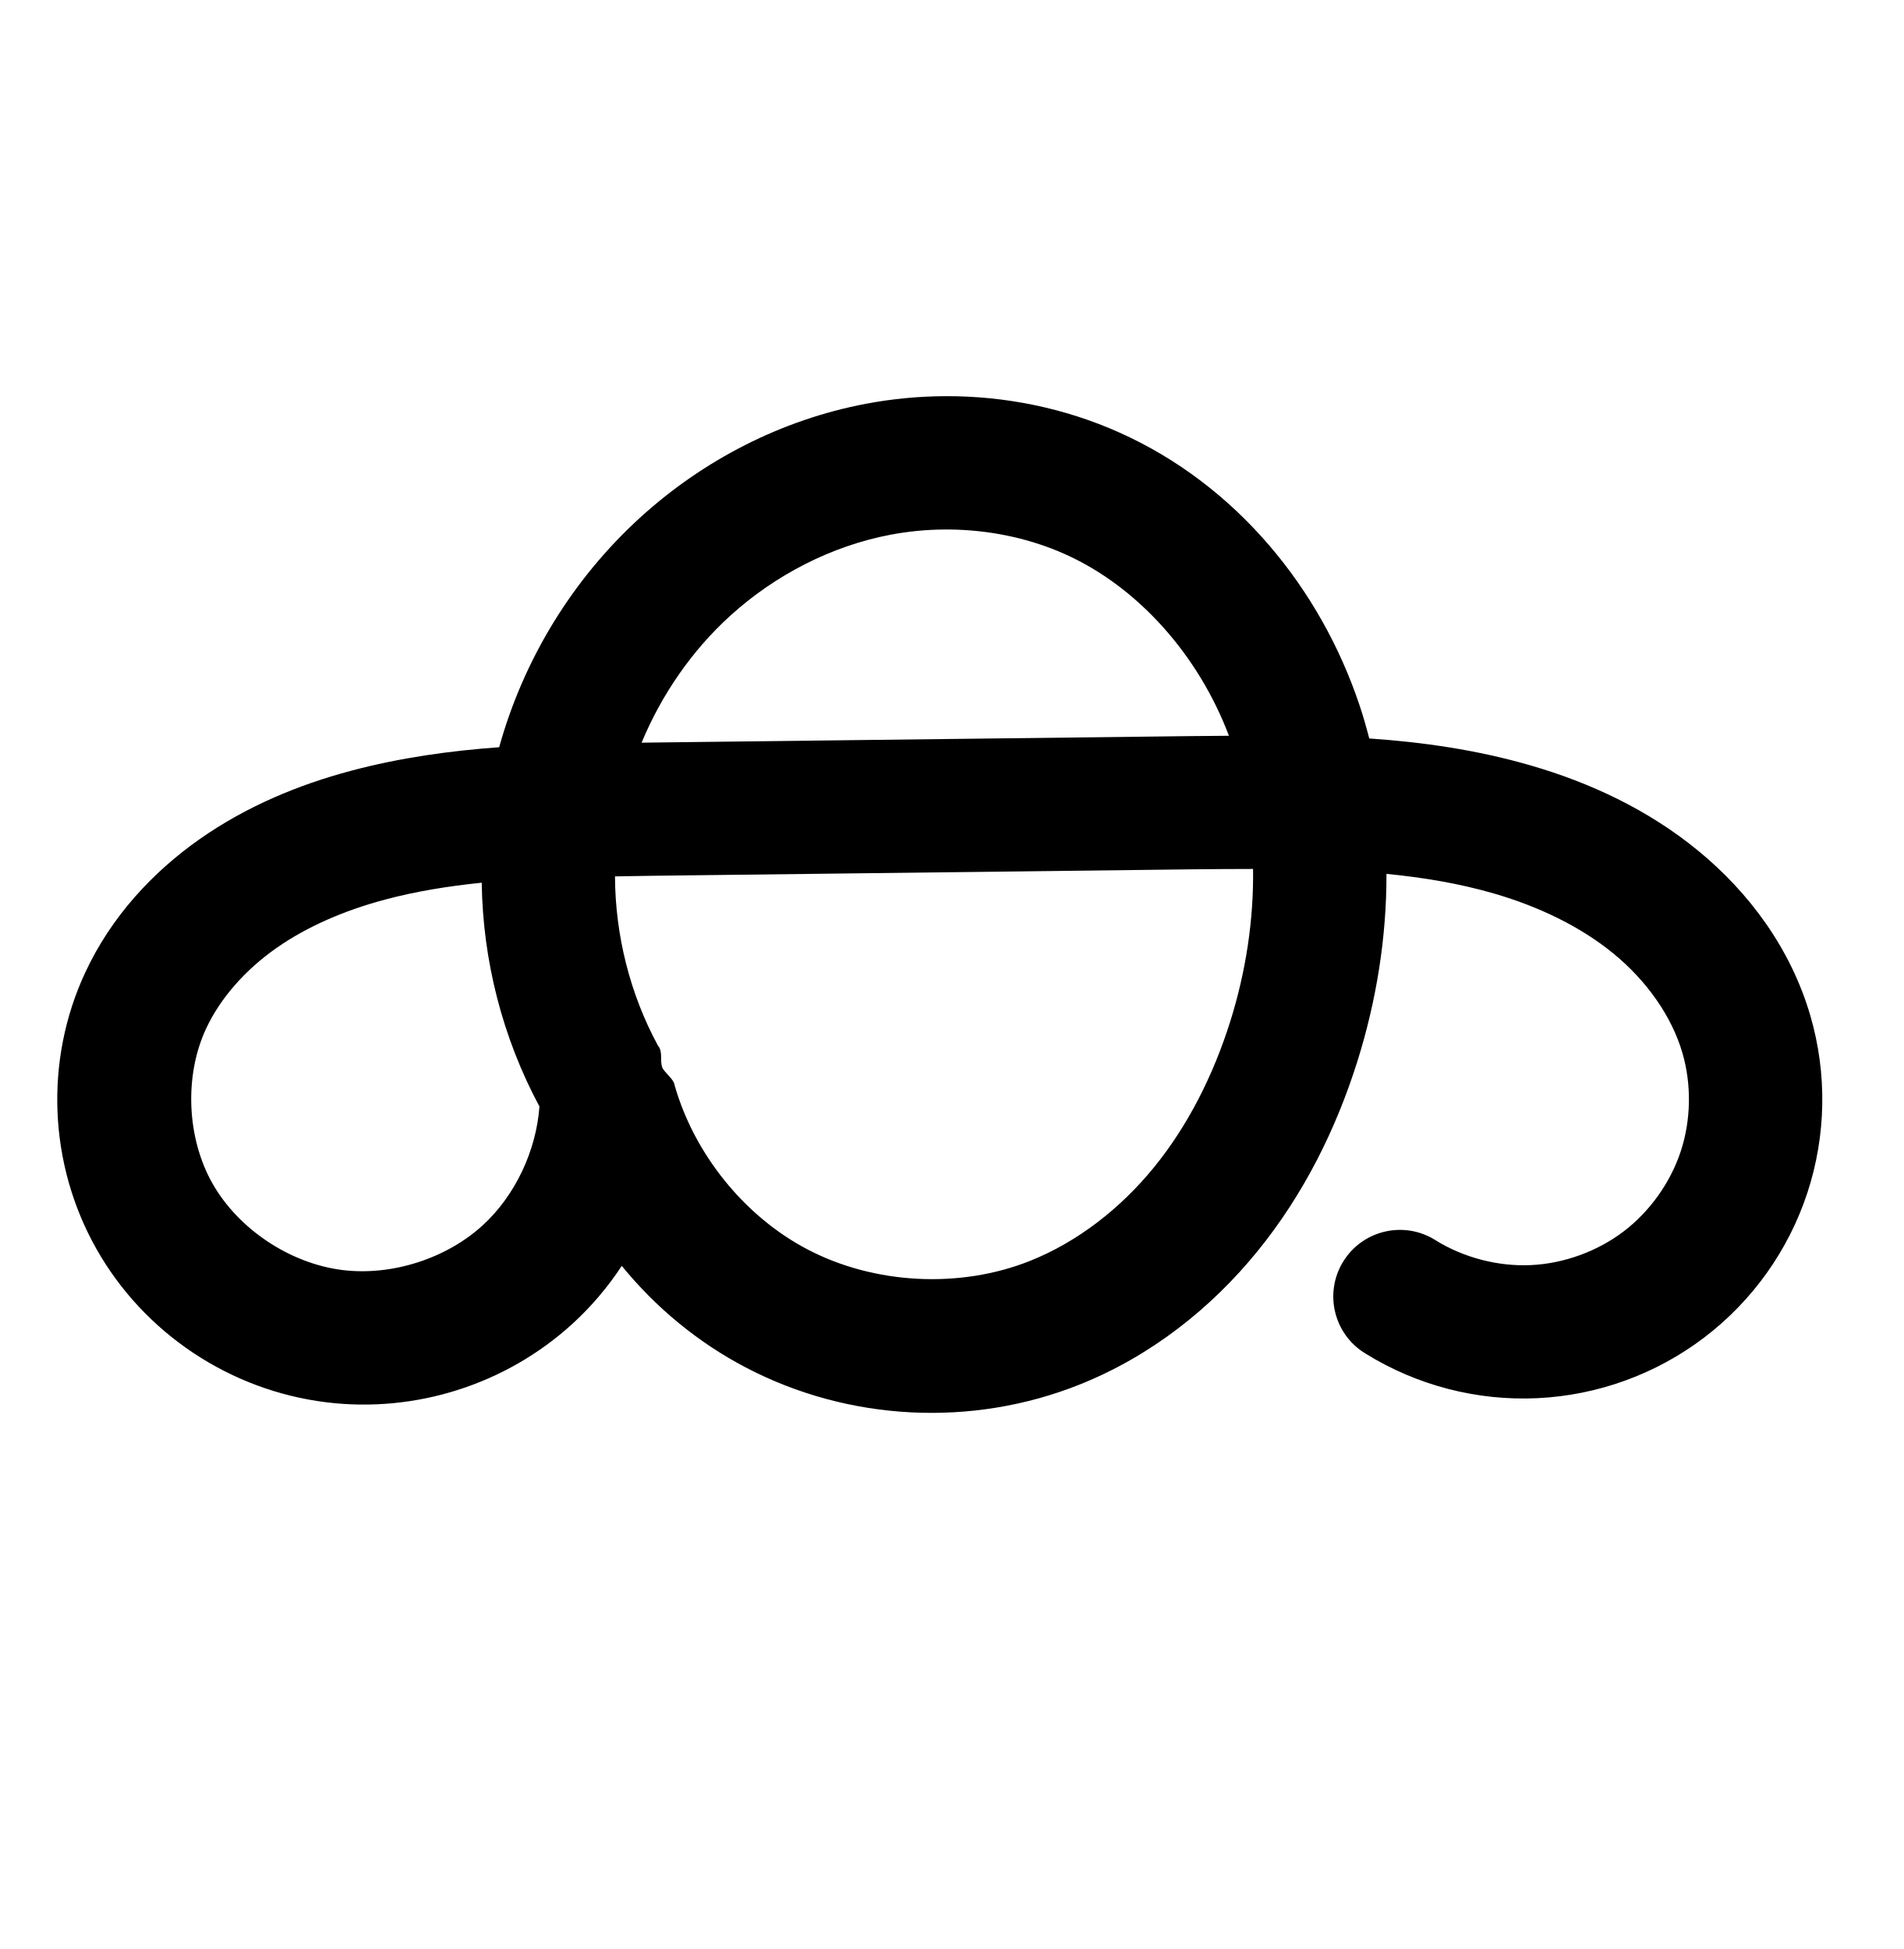
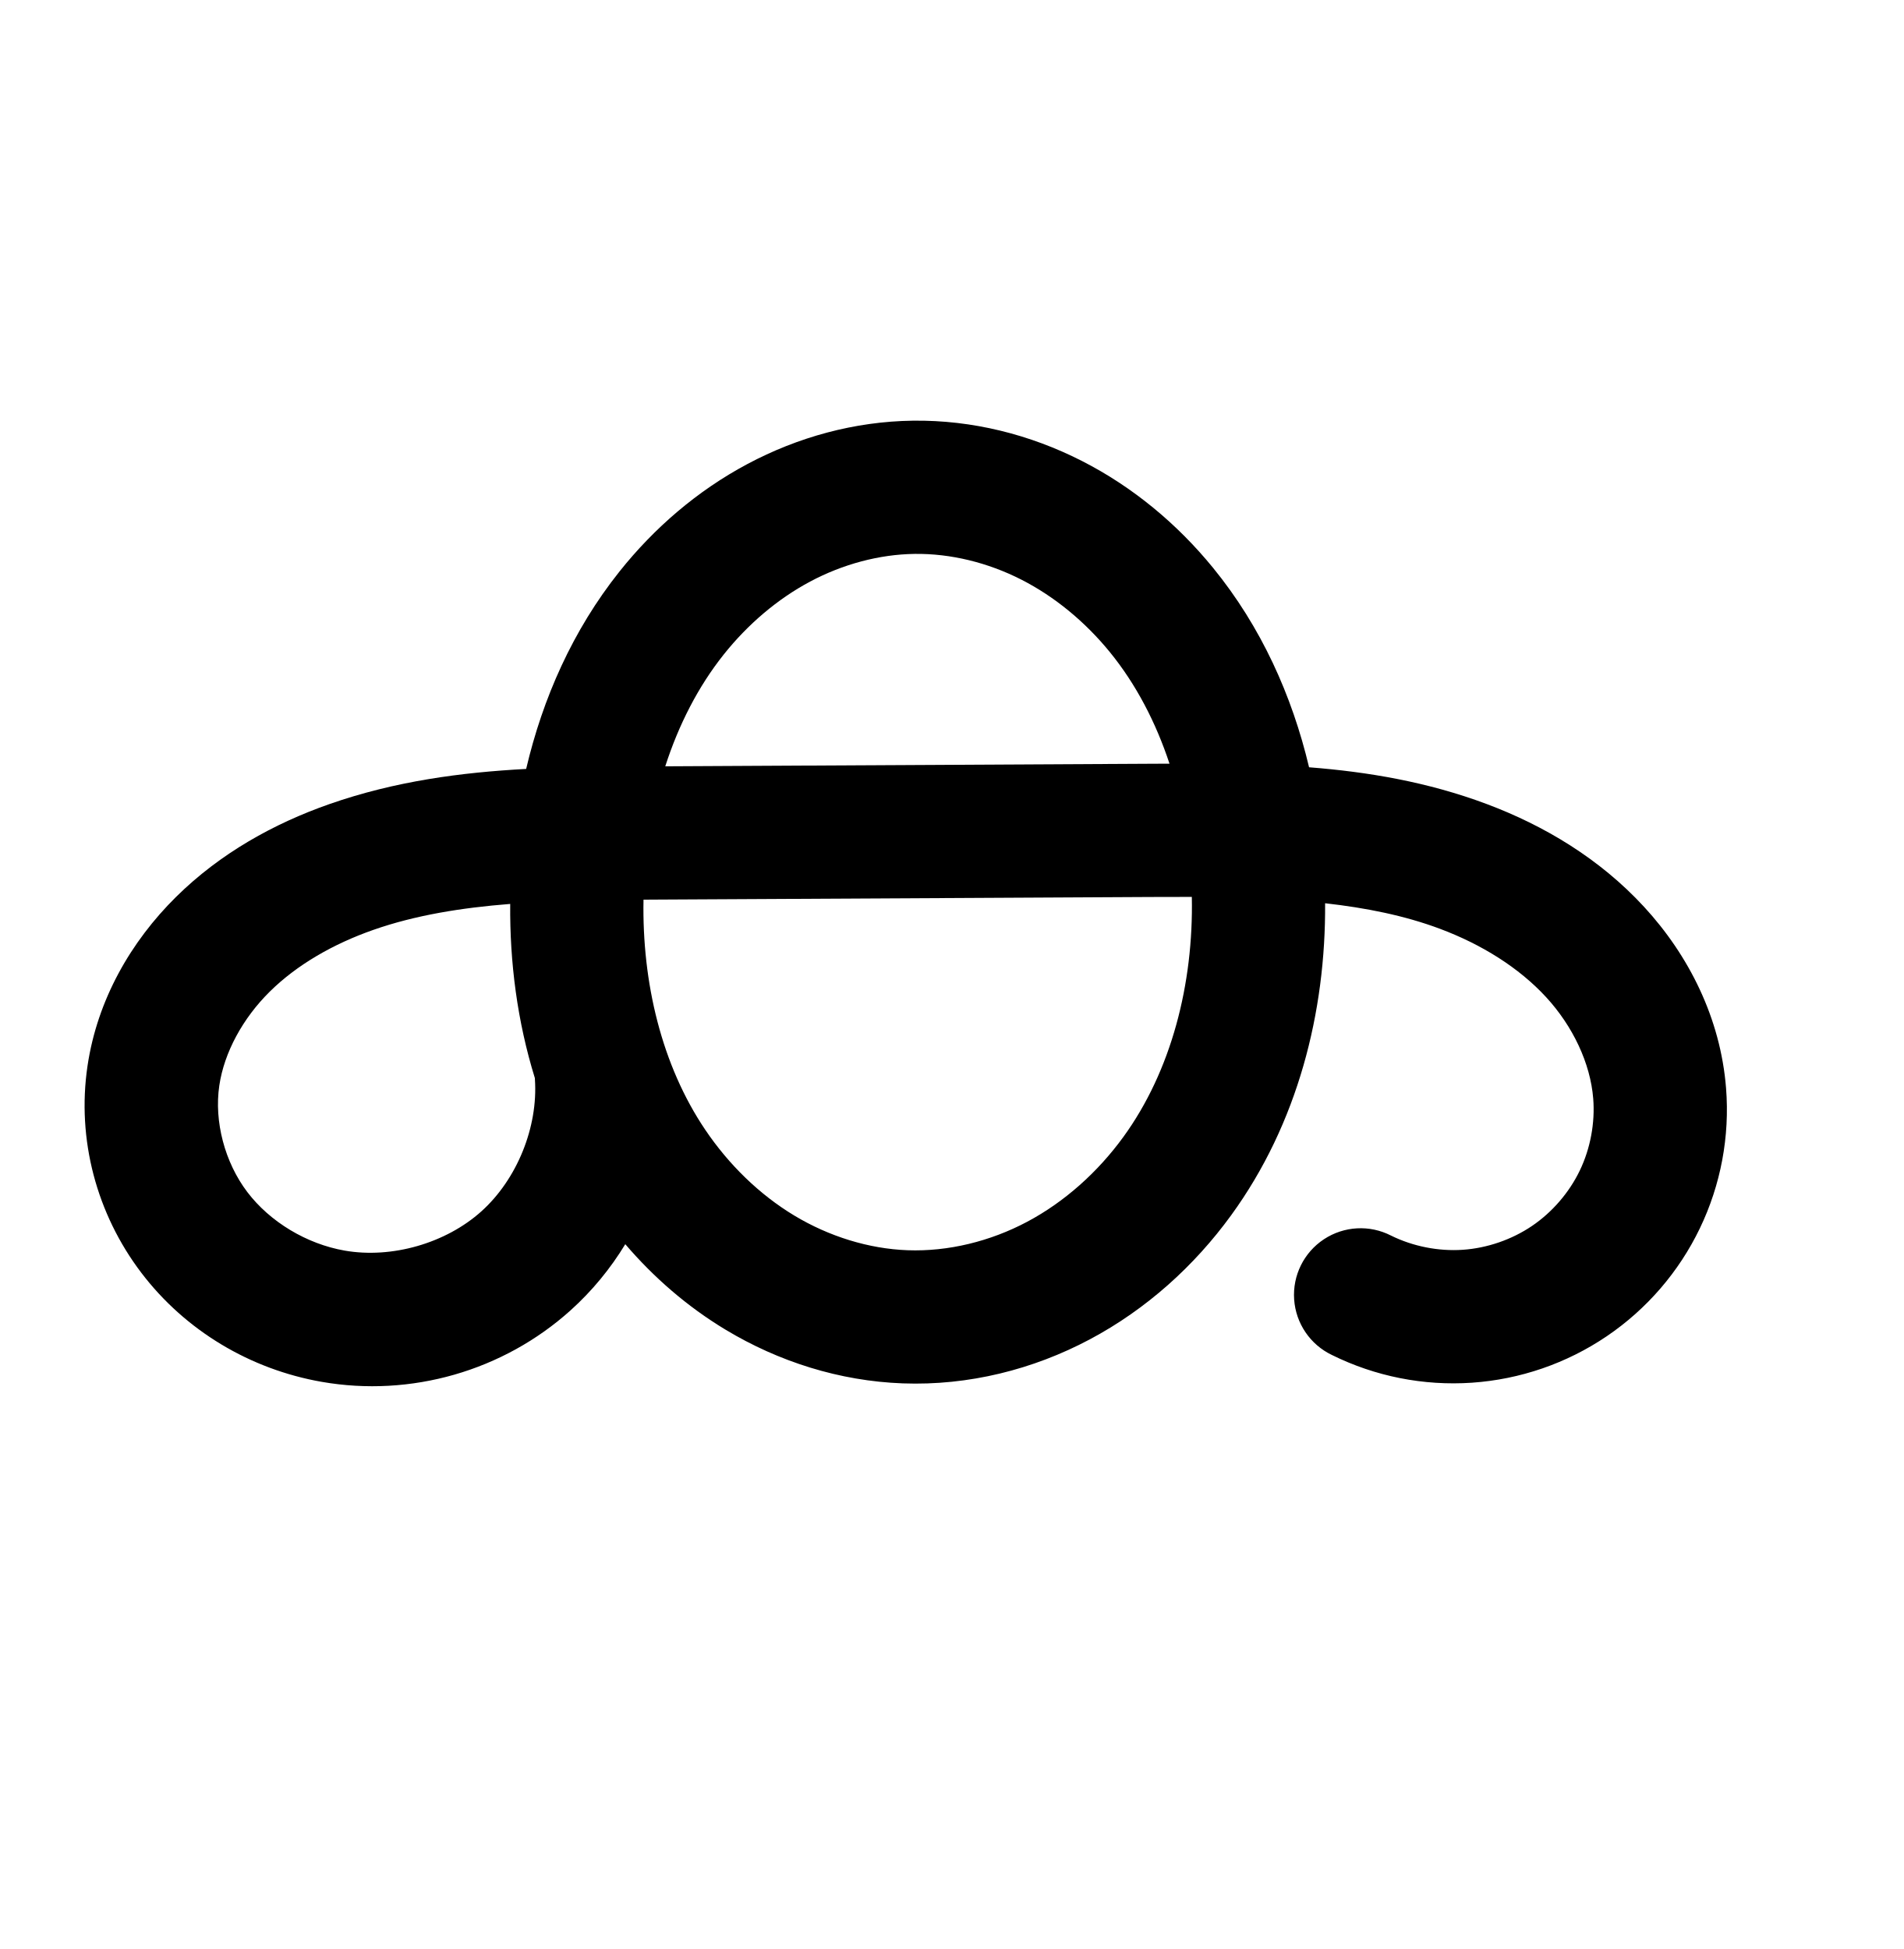
<svg xmlns="http://www.w3.org/2000/svg" width="2000" height="2048" id="svg2992" version="1.1">
  <defs id="defs5498">
    </defs>
  <g id="layer1" transform="translate(0,1048)">
    <g id="layer1-2" transform="translate(-900.9014,-124.2325)">
-       <path id="path4498-7-1" d="m -744.839,228.606 c -51.964,-86.449 -72.919,-191.108 -58.246,-290.899 14.673,-99.791 64.868,-193.989 139.516,-261.821 56.67,-51.495 127.284,-87.91 202.518,-102.162 75.234,-14.252 154.883,-6.015 224.784,25.243 102.129,45.668 179.39,139.25 214.774,245.382 35.384,106.132 30.812,223.411 -2.689,330.152 -20.035,63.836 -50.379,124.824 -92.592,176.733 -42.213,51.909 -96.563,94.534 -158.705,119.329 -93.517,37.315 -203.223,31.638 -292.389,-15.13 -89.166,-46.768 -156.204,-133.794 -178.671,-231.942 2.389,73.258 -28.677,146.953 -82.79,196.393 -54.113,49.44 -130.306,73.743 -203.051,64.765 -77.972,-9.622 -150.389,-57.674 -189.038,-126.074 -38.649,-68.4 -42.368,-155.531 -9.149,-226.727 21.158,-45.347 56.069,-83.564 97.038,-112.296 40.969,-28.732 87.877,-48.314 136.218,-61.241 96.683,-25.853 198.094,-26.219 298.167,-27.416 l 565.657,-6.765 c 113.697,-1.36 229.452,-3.574 338.663,28.076 54.606,15.825 107.158,40.49 151.095,76.569 43.938,36.079 78.971,84.066 94.912,138.638 13.754,47.086 12.881,98.333 -2.469,144.923 -15.349,46.59 -45.109,88.321 -84.157,118.01 -39.048,29.69 -87.216,47.21 -136.213,49.546 -48.998,2.336 -98.613,-10.524 -140.308,-36.364" style="fill:none;fill-rule:evenodd;stroke:#000000;stroke-width:140;stroke-linecap:round;stroke-linejoin:round;stroke-miterlimit:4;stroke-dasharray:none;stroke-opacity:1" />
-       <path style="color:#000000;font-style:normal;font-variant:normal;font-weight:normal;font-stretch:normal;font-size:medium;line-height:normal;font-family:sans-serif;text-indent:0;text-align:start;text-decoration:none;text-decoration-line:none;text-decoration-style:solid;text-decoration-color:#000000;letter-spacing:normal;word-spacing:normal;text-transform:none;direction:ltr;block-progression:tb;writing-mode:lr-tb;baseline-shift:baseline;text-anchor:start;clip-rule:nonzero;display:inline;overflow:visible;visibility:visible;opacity:1;isolation:auto;mix-blend-mode:normal;color-interpolation:sRGB;color-interpolation-filters:linearRGB;solid-color:#000000;solid-opacity:1;fill:#000000;fill-opacity:1;fill-rule:evenodd;stroke:none;stroke-width:140;stroke-linecap:round;stroke-linejoin:round;stroke-miterlimit:4;stroke-dasharray:none;stroke-dashoffset:0;stroke-opacity:1;color-rendering:auto;image-rendering:auto;shape-rendering:auto;text-rendering:auto;enable-background:accumulate" d="m 993.928,416.295 c -28.269,0.071 -56.523,2.763 -84.322,8.029 -88.788,16.82 -170.631,59.219 -236.564,119.133 -71.34,64.825 -122.898,149.286 -148.574,241.715 -51.331,3.772 -103.634,10.843 -156.174,24.893 -54.468,14.565 -109.036,36.985 -158.328,71.555 -49.554,34.753 -93.02,81.583 -120.281,140.01 -43.318,92.841 -38.587,201.868 11.641,290.76 50.164,88.781 140.55,148.665 241.408,161.111 93.883,11.586 189.006,-18.755 258.842,-82.561 19.865,-18.15 37.118,-38.641 51.709,-60.764 35.512,43.535 79.56,80.158 130.021,106.625 108.018,56.656 237.557,63.36 350.846,18.156 74.741,-29.823 138.136,-80.006 187.07,-140.18 48.786,-59.992 82.803,-128.988 105.07,-199.938 19.782,-63.03 30.601,-129.645 30.438,-196.57 39.105,3.806 76.787,10.154 112.648,20.547 47.461,13.755 91.285,34.799 126.158,63.436 34.515,28.342 60.845,65.489 72.142,104.166 9.697,33.199 9.061,70.543 -1.762,103.392 -10.822,32.849 -32.509,63.258 -60.041,84.192 -27.532,20.933 -62.631,33.701 -97.178,35.348 -34.547,1.647 -70.702,-7.723 -100.1,-25.943 -32.899,-21.047 -76.658,-11.105 -97.233,22.091 -20.575,33.197 -10.007,76.809 23.481,96.907 53.992,33.462 117.069,49.812 180.518,46.787 63.448,-3.024 124.684,-25.298 175.248,-63.744 50.564,-38.446 88.397,-91.5 108.273,-151.83 19.876,-60.33 20.986,-125.481 3.176,-186.453 -20.584,-70.467 -64.321,-129.293 -117.682,-173.109 -53.002,-43.522 -114.281,-71.809 -176.031,-89.705 -56.861,-16.479 -113.737,-24.542 -169.693,-28.377 -3.001,-11.523 -6.26,-23.005 -10.055,-34.387 C 1387.45,618.163 1298.645,509.286 1175.994,454.441 1118.377,428.677 1056.119,416.139 993.928,416.295 Z m -1.271,140.105 c 4.413,-0.025 8.825,0.042 13.232,0.199 39.179,1.401 77.957,9.997 112.955,25.646 77.682,34.737 140.892,107.37 172.348,190.902 -13.941,0.151 -28.15,0.202 -41.83,0.365 l -565.656,6.764 c -3.144,0.038 -6.442,0.101 -9.602,0.137 20.983,-50.575 52.94,-96.862 93.088,-133.344 47.406,-43.078 106.792,-73.507 168.473,-85.191 18.742,-3.55 37.87,-5.371 56.992,-5.479 z m 323.895,356.699 c 0.757,53.418 -7.53,107.872 -23.834,159.818 -17.802,56.722 -44.474,109.704 -80.113,153.529 -35.492,43.643 -80.795,78.71 -130.338,98.478 -73.746,29.426 -163.619,24.775 -233.934,-12.105 -66.381,-34.817 -118.999,-100.311 -139.59,-172.65 -0.792,-6.43 -10.473,-12.719 -12.994,-18.688 -2.696,-8.319 1.072,-16.059 -4.475,-22.82 -29.305,-53.933 -44.879,-116.095 -45.113,-177.75 13.066,-0.205 25.965,-0.486 39.219,-0.645 l 565.658,-6.766 c 22.131,-0.265 43.845,-0.369 65.514,-0.402 z m -810.422,14.449 c 1.13,81.784 21.844,162.837 60.65,235.16 -3.365,46.566 -25.549,93.729 -59.639,124.875 -38.389,35.074 -95.654,53.34 -147.262,46.971 -55.086,-6.798 -109.534,-43.018 -136.666,-91.037 -27.07,-47.907 -29.777,-113.144 -6.658,-162.693 15.055,-32.266 41.411,-61.873 73.795,-84.584 32.645,-22.895 71.892,-39.639 114.107,-50.928 32.47,-8.683 66.473,-14.18 101.672,-17.764 z" transform="translate(900.9014,-923.7675)" id="path4498-7-1-7" />
+       <path style="color:#000000;font-style:normal;font-variant:normal;font-weight:normal;font-stretch:normal;font-size:medium;line-height:normal;font-family:sans-serif;text-indent:0;text-align:start;text-decoration:none;text-decoration-line:none;text-decoration-style:solid;text-decoration-color:#000000;letter-spacing:normal;word-spacing:normal;text-transform:none;direction:ltr;block-progression:tb;writing-mode:lr-tb;baseline-shift:baseline;text-anchor:start;clip-rule:nonzero;display:inline;overflow:visible;visibility:visible;opacity:1;isolation:auto;mix-blend-mode:normal;color-interpolation:sRGB;color-interpolation-filters:linearRGB;solid-color:#000000;solid-opacity:1;fill:#000000;fill-opacity:1;fill-rule:evenodd;stroke:none;stroke-width:140;stroke-linecap:round;stroke-linejoin:round;stroke-miterlimit:4;stroke-dasharray:none;stroke-dashoffset:0;stroke-opacity:1;color-rendering:auto;image-rendering:auto;shape-rendering:auto;text-rendering:auto;enable-background:accumulate" d="m 1860.109,-481.717 c -61.474,0.799 -121.035,17.346 -173.916,45.543 -52.773,28.139 -98.046,67.315 -134.342,112.863 -49.226,61.774 -80.755,133.442 -98.135,207.535 -67.764,3.622 -137.606,12.735 -206.881,37.006 -57.781,20.244 -114.375,51.393 -161.07,97.59 -47.089,46.586 -82.587,107.638 -92.934,177.58 -11.441,77.339 9.731,155.561 56.381,217.041 46.501,61.284 114.866,101.728 189.641,114.814 93.788,16.413 190.761,-11.444 261.537,-75.133 22.678,-20.407 41.933,-43.902 57.482,-69.5 29.867,34.912 65.111,65.598 105.27,89.795 55.705,33.563 119.719,54.028 186.303,56.461 69.133,2.526 136.927,-14.544 196.565,-46.281 59.499,-31.663 109.726,-77.147 148.398,-130.332 70.168,-96.5 99.508,-213.666 98.754,-327.906 42.718,4.808 83.351,12.85 120.779,26.885 43.615,16.354 82.8,40.718 111.361,71.727 28.167,30.581 46.622,69.577 49.559,106.697 2.023,25.574 -3.001,52.469 -14.121,75.588 -11.12,23.119 -28.994,43.833 -50.236,58.217 -21.242,14.384 -47.112,23.289 -72.707,25.031 -25.595,1.742 -52.431,-3.578 -75.426,-14.951 a 70.007,70.007 0 1 0 -62.068,125.49 c 45.547,22.528 96.303,32.589 147,29.139 50.697,-3.45 99.622,-20.295 141.697,-48.785 42.075,-28.49 75.881,-67.665 97.906,-113.457 22.025,-45.792 31.527,-96.657 27.52,-147.312 -5.813,-73.478 -39.151,-139.479 -86.147,-190.502 -46.601,-50.595 -104.918,-85.368 -165.184,-107.967 -62.146,-23.303 -125.083,-33.866 -186.793,-38.672 -17.798,-75.108 -50.282,-147.593 -100.91,-209.629 -37.369,-45.789 -83.926,-84.846 -137.984,-112.373 -54.171,-27.584 -114.968,-43.012 -177.299,-42.201 z m 1.818,139.986 c 37.772,-0.491 76.915,9.13 111.955,26.973 35.153,17.9 67.118,44.363 93.047,76.135 27.573,33.786 48.408,73.939 62.734,117.316 -6.737,0.035 -13.564,0.057 -20.219,0.092 l -509.574,2.682 c 13.995,-43.347 34.386,-83.543 61.469,-117.529 25.241,-31.675 56.365,-58.254 90.723,-76.574 34.25,-18.263 72.604,-28.609 109.865,-29.094 z m 289.533,360.432 c 0.56,0.002 1.106,0.016 1.666,0.018 1.842,91.494 -21.56,182.913 -71.949,252.213 -26.996,37.127 -61.862,68.282 -100.938,89.076 -38.936,20.72 -83.229,31.516 -125.684,29.965 -40.917,-1.495 -82.727,-14.518 -119.162,-36.471 -36.557,-22.027 -68.746,-53.433 -93.525,-90.143 -45.678,-67.672 -66.494,-154.501 -64.846,-241.752 2.513,-0.015 4.983,-0.045 7.502,-0.059 l 525.658,-2.766 c 13.86,-0.073 27.625,-0.12 41.277,-0.082 z m -714.496,7.377 c -0.561,61.289 7.456,123.454 25.893,182.957 a 70.007,70.007 0 0 0 0.066,1.402 c 3.413,50.157 -18.811,104.989 -56.182,138.617 -37.37,33.628 -94.233,49.963 -143.754,41.297 -39.856,-6.975 -78.406,-30.113 -102.248,-61.535 -23.694,-31.226 -35.003,-74.147 -29.414,-111.928 5.152,-34.83 24.698,-70.642 52.902,-98.545 28.597,-28.292 66.722,-50.21 108.897,-64.986 44.282,-15.514 92.701,-23.259 143.84,-27.279 z" id="path4498-7-1" />
+       <path id="path4498-7-1-0" d="m -14.781,-409.45 c 50.051,-0.651 100.021,11.873 144.627,34.587 44.606,22.713 83.867,55.473 115.516,94.253 63.298,77.56 95.084,177.702 101.073,277.634 C 353.114,108.486 327.661,224.06 261.993,314.372 c -32.834,45.156 -75.382,83.476 -124.669,109.704 -49.287,26.229 -105.329,40.161 -161.123,38.123 -53.75,-1.964 -106.662,-18.708 -152.732,-46.466 -46.07,-27.758 -85.328,-66.356 -115.42,-110.937 -60.184,-89.161 -82.589,-200.368 -75.829,-307.728 6.205,-98.549 37.039,-197.257 98.576,-274.481 30.769,-38.612 68.967,-71.49 112.532,-94.72 43.566,-23.23 92.523,-36.676 141.89,-37.318 z m -328.256,617.409 c 4.938,72.575 -25.122,146.744 -79.196,195.403 -54.073,48.658 -130.992,70.755 -202.646,58.215 -57.315,-10.031 -110.773,-41.822 -145.944,-88.175 -35.172,-46.353 -51.413,-106.925 -42.898,-164.485 7.75,-52.386 35.272,-100.818 72.918,-138.062 37.646,-37.244 85.005,-63.779 134.983,-81.288 99.956,-35.019 208.265,-35.186 314.176,-35.743 l 525.658,-2.765 c 110.942,-0.584 224.823,-1.037 328.704,37.916 51.94,19.476 100.691,49.045 138.272,89.847 37.581,40.802 63.479,93.301 67.853,148.6 3.015,38.115 -4.248,76.994 -20.821,111.449 -16.573,34.455 -42.412,64.4 -74.071,85.837 -31.659,21.437 -69.056,34.313 -107.202,36.909 -38.146,2.596 -76.943,-5.095 -111.214,-22.045" style="fill:none;fill-rule:evenodd;stroke:#000000;stroke-width:140;stroke-linecap:round;stroke-linejoin:round;stroke-miterlimit:4;stroke-dasharray:none;stroke-opacity:1" />
    </g>
  </g>
</svg>
